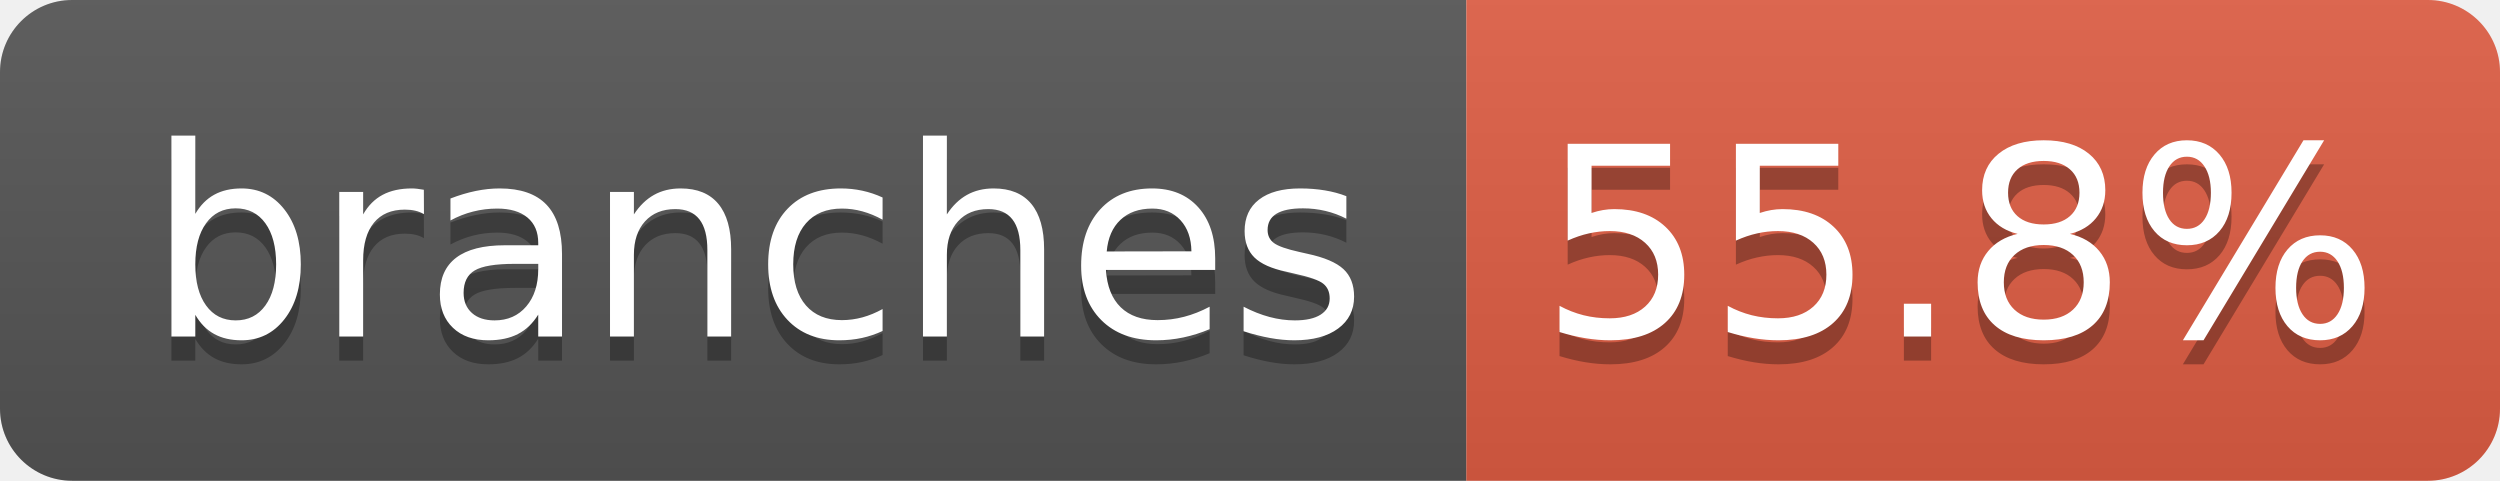
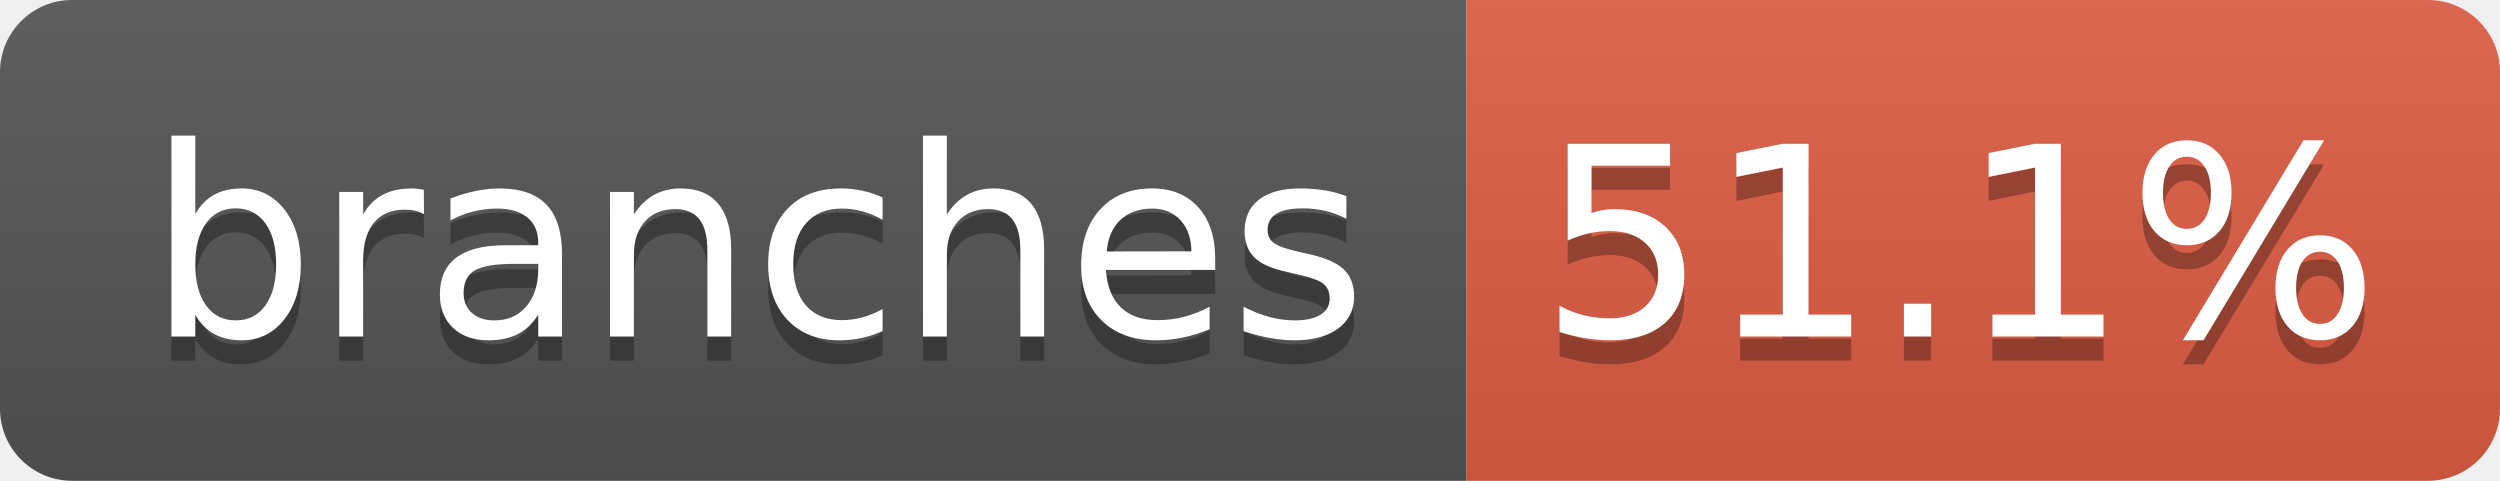
- <svg xmlns="http://www.w3.org/2000/svg" width="104" height="20" role="img" aria-label="branches: 55.8%">
+ <svg xmlns="http://www.w3.org/2000/svg" width="104" height="20" role="img" aria-label="branches: 51.1%">
  <linearGradient id="s" x2="0" y2="100%">
    <stop offset="0" stop-color="#bbb" stop-opacity=".1" />
    <stop offset="1" stop-opacity=".1" />
  </linearGradient>
  <clipPath id="r">
    <rect width="104" height="20" rx="3" fill="#fff" />
  </clipPath>
  <g clip-path="url(#r)">
    <rect width="61" height="20" fill="#555" />
    <rect x="61" width="43" height="20" fill="#e05d44" />
    <rect width="104" height="20" fill="url(#s)" />
  </g>
  <g fill="#fff" text-anchor="middle" font-family="Verdana,Geneva,DejaVu Sans,sans-serif" text-rendering="geometricPrecision" font-size="110">
    <text aria-hidden="true" x="315" y="150" fill="#010101" fill-opacity=".3" transform="scale(.1)" textLength="510">branches</text>
    <text x="315" y="140" transform="scale(.1)" fill="#fff" textLength="510">branches</text>
-     <text aria-hidden="true" x="815" y="150" fill="#010101" fill-opacity=".3" transform="scale(.1)" textLength="330">55.8%</text>
-     <text x="815" y="140" transform="scale(.1)" fill="#fff" textLength="330">55.8%</text>
+     <text aria-hidden="true" x="815" y="150" fill="#010101" fill-opacity=".3" transform="scale(.1)" textLength="330">51.1%</text>
+     <text x="815" y="140" transform="scale(.1)" fill="#fff" textLength="330">51.1%</text>
  </g>
</svg>
